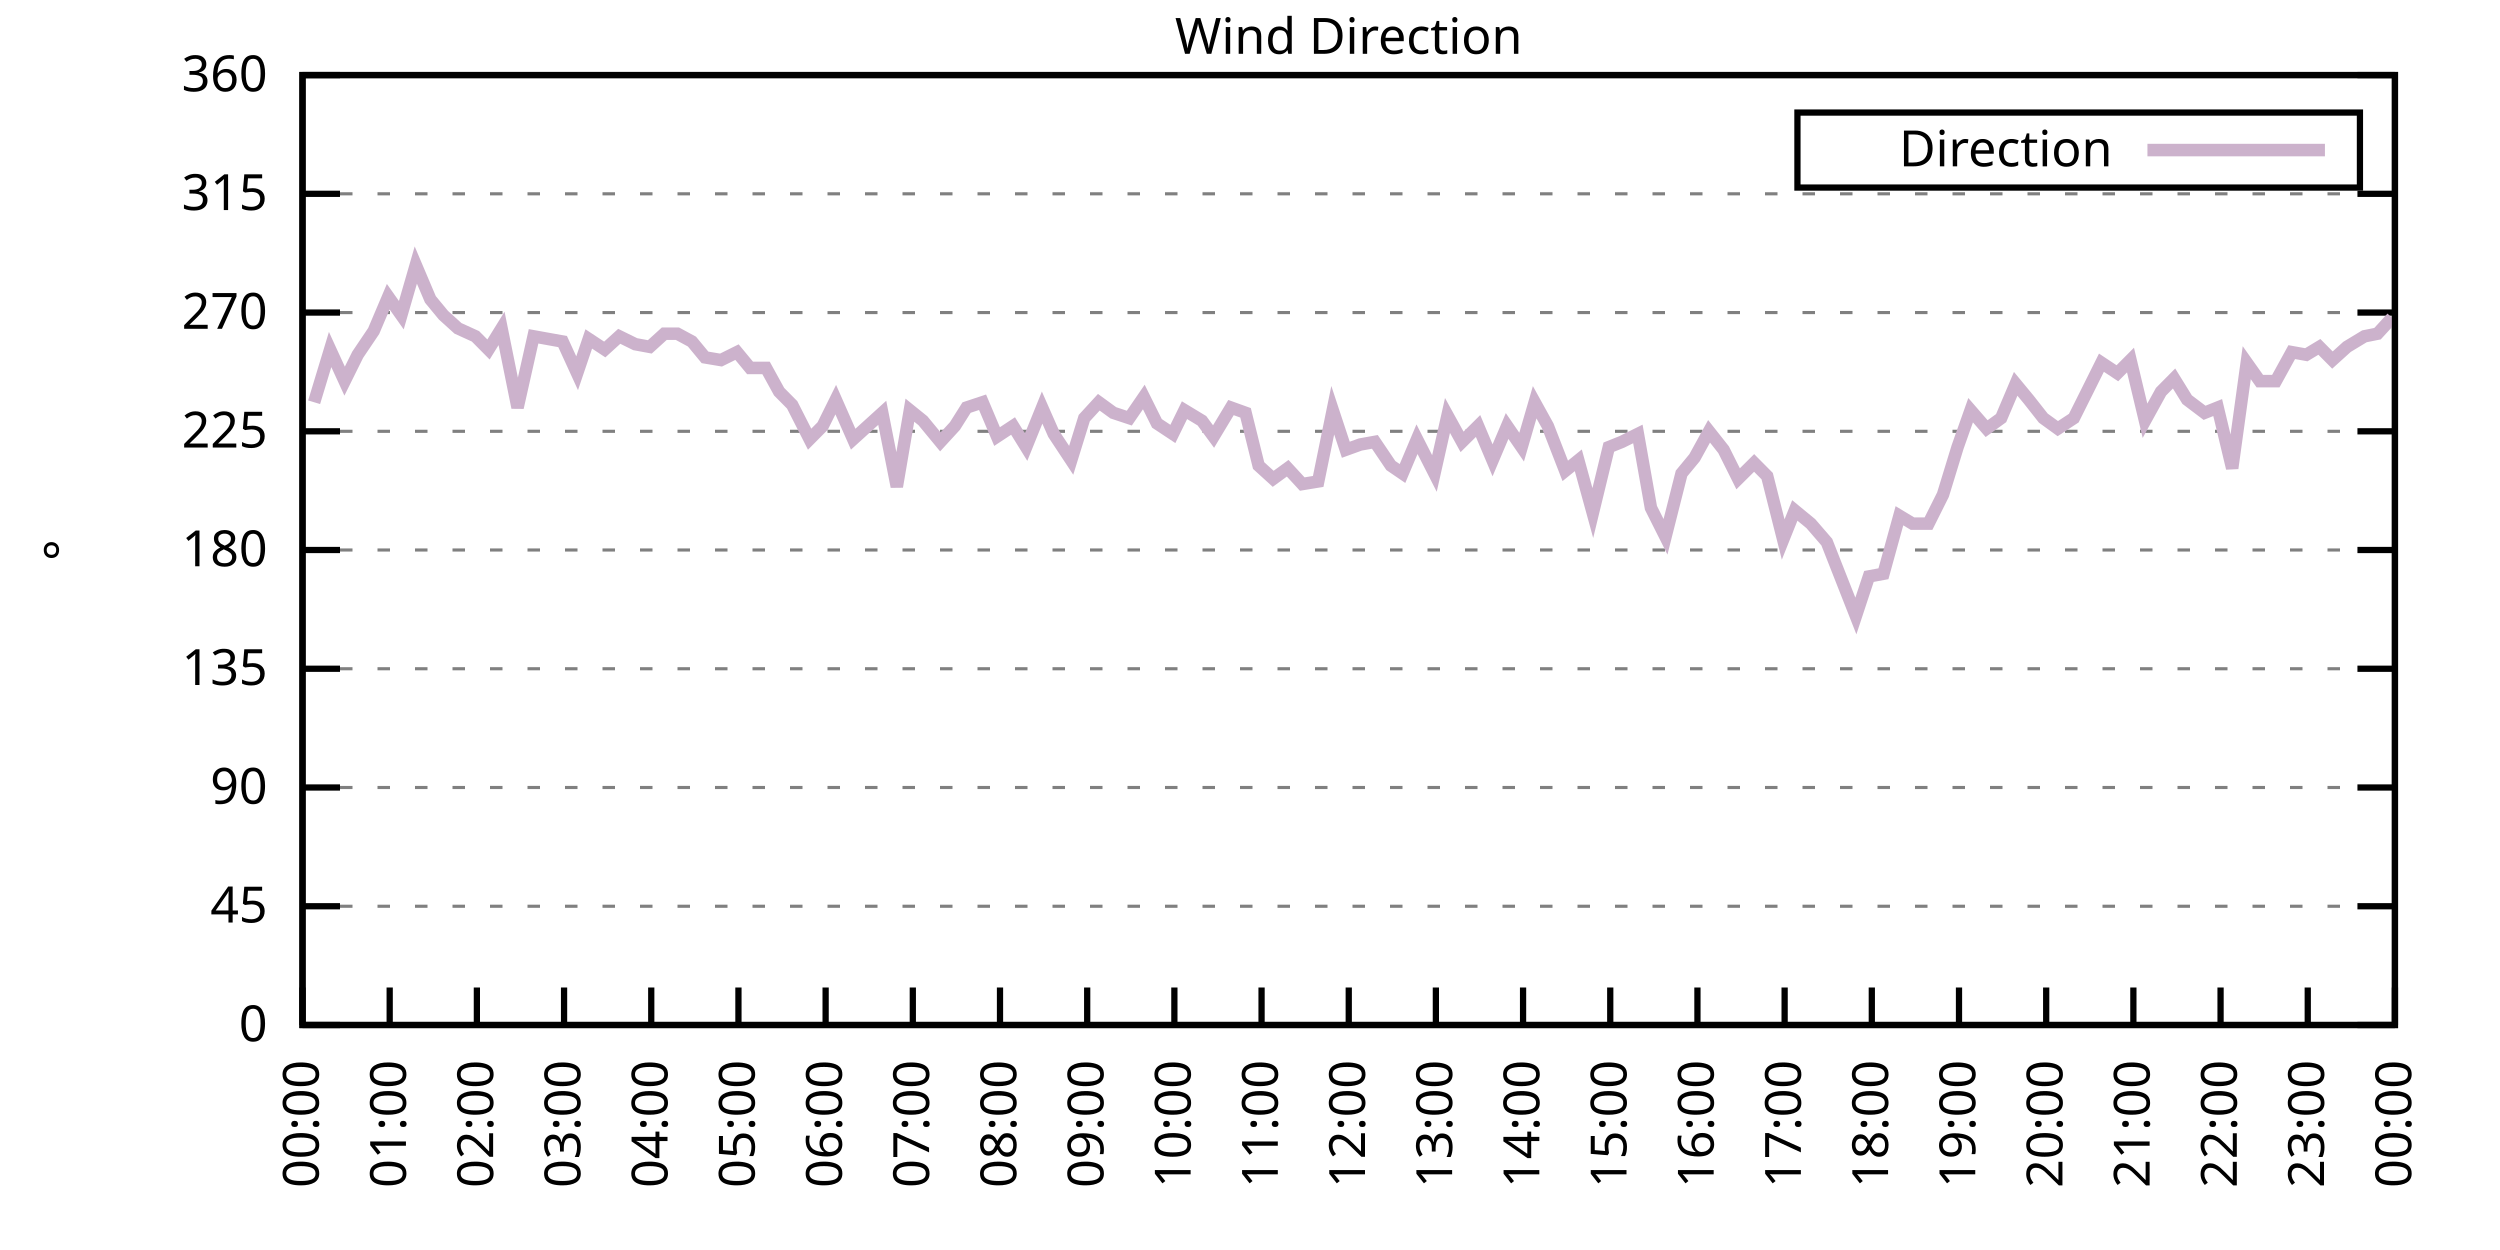
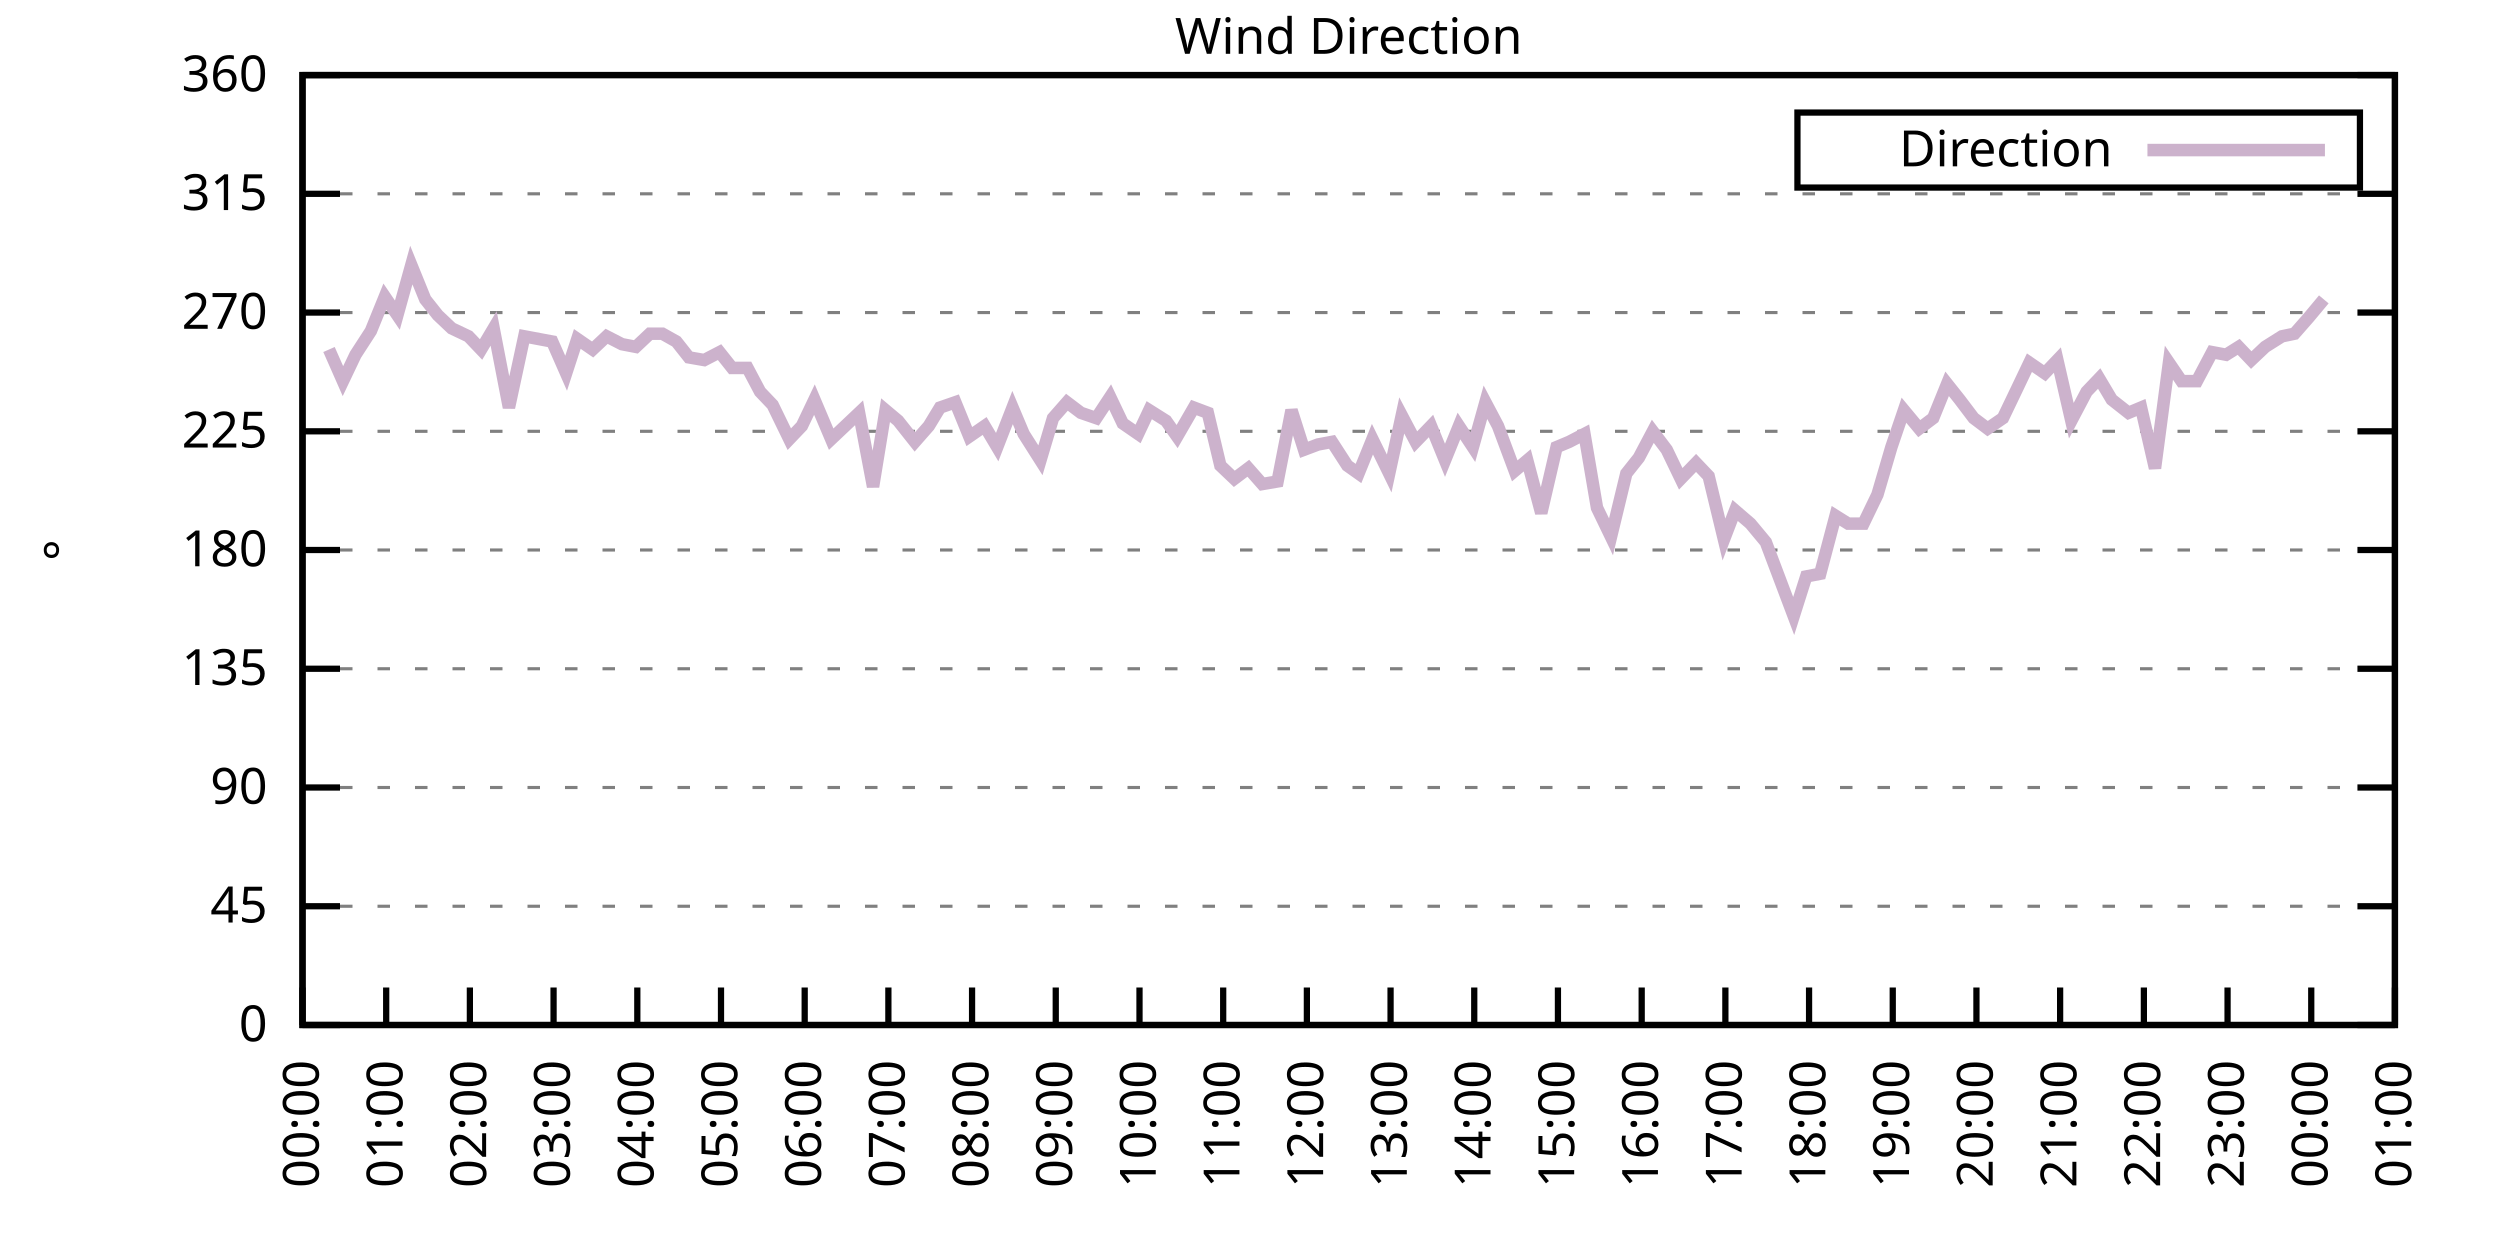
<svg xmlns="http://www.w3.org/2000/svg" xmlns:xlink="http://www.w3.org/1999/xlink" width="400" height="200" viewBox="0 0 400 200">
  <g id="gnuplot_canvas">
    <rect x="0" y="0" width="400" height="200" fill="none" />
    <defs>
      <circle id="gpDot" r="0.5" stroke-width="0.5" stroke="currentColor" />
      <path id="gpPt0" stroke-width="0.333" stroke="currentColor" d="M-1,0 h2 M0,-1 v2" />
      <path id="gpPt1" stroke-width="0.333" stroke="currentColor" d="M-1,-1 L1,1 M1,-1 L-1,1" />
      <path id="gpPt2" stroke-width="0.333" stroke="currentColor" d="M-1,0 L1,0 M0,-1 L0,1 M-1,-1 L1,1 M-1,1 L1,-1" />
      <rect id="gpPt3" stroke-width="0.333" stroke="currentColor" x="-1" y="-1" width="2" height="2" />
      <rect id="gpPt4" stroke-width="0.333" stroke="currentColor" fill="currentColor" x="-1" y="-1" width="2" height="2" />
      <circle id="gpPt5" stroke-width="0.333" stroke="currentColor" cx="0" cy="0" r="1" />
      <use xlink:href="#gpPt5" id="gpPt6" fill="currentColor" stroke="none" />
      <path id="gpPt7" stroke-width="0.333" stroke="currentColor" d="M0,-1.33 L-1.33,0.67 L1.33,0.67 z" />
      <use xlink:href="#gpPt7" id="gpPt8" fill="currentColor" stroke="none" />
      <use xlink:href="#gpPt7" id="gpPt9" stroke="currentColor" transform="rotate(180)" />
      <use xlink:href="#gpPt9" id="gpPt10" fill="currentColor" stroke="none" />
      <use xlink:href="#gpPt3" id="gpPt11" stroke="currentColor" transform="rotate(45)" />
      <use xlink:href="#gpPt11" id="gpPt12" fill="currentColor" stroke="none" />
      <path id="gpPt13" stroke-width="0.333" stroke="currentColor" d="M0,1.330 L1.265,0.411 L0.782,-1.067 L-0.782,-1.076 L-1.265,0.411 z" />
      <use xlink:href="#gpPt13" id="gpPt14" fill="currentColor" stroke="none" />
      <filter id="textbox" filterUnits="objectBoundingBox" x="0" y="0" height="1" width="1">
        <feFlood flood-color="white" flood-opacity="1" result="bgnd" />
        <feComposite in="SourceGraphic" in2="bgnd" operator="atop" />
      </filter>
      <filter id="greybox" filterUnits="objectBoundingBox" x="0" y="0" height="1" width="1">
        <feFlood flood-color="lightgrey" flood-opacity="1" result="grey" />
        <feComposite in="SourceGraphic" in2="grey" operator="atop" />
      </filter>
    </defs>
    <g fill="none" color="white" stroke="currentColor" stroke-width="1.00" stroke-linecap="butt" stroke-linejoin="miter">
</g>
    <g fill="none" color="black" stroke="currentColor" stroke-width="1.00" stroke-linecap="butt" stroke-linejoin="miter">
      <g stroke="none" shape-rendering="crispEdges">
        <polygon fill="rgb(255, 255, 255)" points="48.40,164.00 383.18,164.00 383.18,12.02 48.40,12.02 " />
      </g>
    </g>
    <g fill="none" color="black" stroke="currentColor" stroke-width="1.00" stroke-linecap="butt" stroke-linejoin="miter">
</g>
    <g fill="none" color="black" stroke="black" stroke-width="0.50" stroke-linecap="butt" stroke-linejoin="miter">
</g>
    <g fill="none" color="gray" stroke="currentColor" stroke-width="0.50" stroke-linecap="butt" stroke-linejoin="miter">
      <path stroke="gray" stroke-dasharray="2,4" class="gridline" d="M48.40,164.00 L383.19,164.00  " />
    </g>
    <g fill="none" color="gray" stroke="gray" stroke-width="1.00" stroke-linecap="butt" stroke-linejoin="miter">
</g>
    <g fill="none" color="black" stroke="currentColor" stroke-width="1.00" stroke-linecap="butt" stroke-linejoin="miter">
      <path stroke="black" d="M48.40,164.00 L54.40,164.00 M383.19,164.00 L377.19,164.00  " />
      <g transform="translate(42.80,166.60)" stroke="none" fill="black" font-family="Sans" font-size="8.00" text-anchor="end">
        <text>
          <tspan font-family="Sans"> 0</tspan>
        </text>
      </g>
    </g>
    <g fill="none" color="black" stroke="currentColor" stroke-width="1.00" stroke-linecap="butt" stroke-linejoin="miter">
</g>
    <g fill="none" color="black" stroke="black" stroke-width="0.50" stroke-linecap="butt" stroke-linejoin="miter">
</g>
    <g fill="none" color="gray" stroke="currentColor" stroke-width="0.50" stroke-linecap="butt" stroke-linejoin="miter">
      <path stroke="gray" stroke-dasharray="2,4" class="gridline" d="M48.40,145.00 L383.19,145.00  " />
    </g>
    <g fill="none" color="gray" stroke="gray" stroke-width="1.00" stroke-linecap="butt" stroke-linejoin="miter">
</g>
    <g fill="none" color="black" stroke="currentColor" stroke-width="1.00" stroke-linecap="butt" stroke-linejoin="miter">
      <path stroke="black" d="M48.40,145.00 L54.40,145.00 M383.19,145.00 L377.19,145.00  " />
      <g transform="translate(42.80,147.60)" stroke="none" fill="black" font-family="Sans" font-size="8.00" text-anchor="end">
        <text>
          <tspan font-family="Sans"> 45</tspan>
        </text>
      </g>
    </g>
    <g fill="none" color="black" stroke="currentColor" stroke-width="1.00" stroke-linecap="butt" stroke-linejoin="miter">
</g>
    <g fill="none" color="black" stroke="black" stroke-width="0.50" stroke-linecap="butt" stroke-linejoin="miter">
</g>
    <g fill="none" color="gray" stroke="currentColor" stroke-width="0.50" stroke-linecap="butt" stroke-linejoin="miter">
      <path stroke="gray" stroke-dasharray="2,4" class="gridline" d="M48.40,126.00 L383.19,126.00  " />
    </g>
    <g fill="none" color="gray" stroke="gray" stroke-width="1.00" stroke-linecap="butt" stroke-linejoin="miter">
</g>
    <g fill="none" color="black" stroke="currentColor" stroke-width="1.00" stroke-linecap="butt" stroke-linejoin="miter">
      <path stroke="black" d="M48.40,126.00 L54.40,126.00 M383.19,126.00 L377.19,126.00  " />
      <g transform="translate(42.80,128.60)" stroke="none" fill="black" font-family="Sans" font-size="8.00" text-anchor="end">
        <text>
          <tspan font-family="Sans"> 90</tspan>
        </text>
      </g>
    </g>
    <g fill="none" color="black" stroke="currentColor" stroke-width="1.00" stroke-linecap="butt" stroke-linejoin="miter">
</g>
    <g fill="none" color="black" stroke="black" stroke-width="0.50" stroke-linecap="butt" stroke-linejoin="miter">
</g>
    <g fill="none" color="gray" stroke="currentColor" stroke-width="0.50" stroke-linecap="butt" stroke-linejoin="miter">
      <path stroke="gray" stroke-dasharray="2,4" class="gridline" d="M48.40,107.00 L383.19,107.00  " />
    </g>
    <g fill="none" color="gray" stroke="gray" stroke-width="1.00" stroke-linecap="butt" stroke-linejoin="miter">
</g>
    <g fill="none" color="black" stroke="currentColor" stroke-width="1.00" stroke-linecap="butt" stroke-linejoin="miter">
      <path stroke="black" d="M48.40,107.00 L54.40,107.00 M383.19,107.00 L377.19,107.00  " />
      <g transform="translate(42.80,109.60)" stroke="none" fill="black" font-family="Sans" font-size="8.00" text-anchor="end">
        <text>
          <tspan font-family="Sans"> 135</tspan>
        </text>
      </g>
    </g>
    <g fill="none" color="black" stroke="currentColor" stroke-width="1.00" stroke-linecap="butt" stroke-linejoin="miter">
</g>
    <g fill="none" color="black" stroke="black" stroke-width="0.50" stroke-linecap="butt" stroke-linejoin="miter">
</g>
    <g fill="none" color="gray" stroke="currentColor" stroke-width="0.50" stroke-linecap="butt" stroke-linejoin="miter">
      <path stroke="gray" stroke-dasharray="2,4" class="gridline" d="M48.40,88.00 L383.19,88.00  " />
    </g>
    <g fill="none" color="gray" stroke="gray" stroke-width="1.00" stroke-linecap="butt" stroke-linejoin="miter">
</g>
    <g fill="none" color="black" stroke="currentColor" stroke-width="1.00" stroke-linecap="butt" stroke-linejoin="miter">
      <path stroke="black" d="M48.40,88.00 L54.40,88.00 M383.19,88.00 L377.19,88.00  " />
      <g transform="translate(42.80,90.60)" stroke="none" fill="black" font-family="Sans" font-size="8.00" text-anchor="end">
        <text>
          <tspan font-family="Sans"> 180</tspan>
        </text>
      </g>
    </g>
    <g fill="none" color="black" stroke="currentColor" stroke-width="1.00" stroke-linecap="butt" stroke-linejoin="miter">
</g>
    <g fill="none" color="black" stroke="black" stroke-width="0.50" stroke-linecap="butt" stroke-linejoin="miter">
</g>
    <g fill="none" color="gray" stroke="currentColor" stroke-width="0.50" stroke-linecap="butt" stroke-linejoin="miter">
      <path stroke="gray" stroke-dasharray="2,4" class="gridline" d="M48.40,69.01 L383.19,69.01  " />
    </g>
    <g fill="none" color="gray" stroke="gray" stroke-width="1.00" stroke-linecap="butt" stroke-linejoin="miter">
</g>
    <g fill="none" color="black" stroke="currentColor" stroke-width="1.00" stroke-linecap="butt" stroke-linejoin="miter">
      <path stroke="black" d="M48.40,69.01 L54.40,69.01 M383.19,69.01 L377.19,69.01  " />
      <g transform="translate(42.80,71.61)" stroke="none" fill="black" font-family="Sans" font-size="8.00" text-anchor="end">
        <text>
          <tspan font-family="Sans"> 225</tspan>
        </text>
      </g>
    </g>
    <g fill="none" color="black" stroke="currentColor" stroke-width="1.00" stroke-linecap="butt" stroke-linejoin="miter">
</g>
    <g fill="none" color="black" stroke="black" stroke-width="0.50" stroke-linecap="butt" stroke-linejoin="miter">
</g>
    <g fill="none" color="gray" stroke="currentColor" stroke-width="0.50" stroke-linecap="butt" stroke-linejoin="miter">
      <path stroke="gray" stroke-dasharray="2,4" class="gridline" d="M48.40,50.01 L383.19,50.01  " />
    </g>
    <g fill="none" color="gray" stroke="gray" stroke-width="1.00" stroke-linecap="butt" stroke-linejoin="miter">
</g>
    <g fill="none" color="black" stroke="currentColor" stroke-width="1.00" stroke-linecap="butt" stroke-linejoin="miter">
      <path stroke="black" d="M48.40,50.01 L54.40,50.01 M383.19,50.01 L377.19,50.01  " />
      <g transform="translate(42.80,52.61)" stroke="none" fill="black" font-family="Sans" font-size="8.00" text-anchor="end">
        <text>
          <tspan font-family="Sans"> 270</tspan>
        </text>
      </g>
    </g>
    <g fill="none" color="black" stroke="currentColor" stroke-width="1.00" stroke-linecap="butt" stroke-linejoin="miter">
</g>
    <g fill="none" color="black" stroke="black" stroke-width="0.50" stroke-linecap="butt" stroke-linejoin="miter">
</g>
    <g fill="none" color="gray" stroke="currentColor" stroke-width="0.50" stroke-linecap="butt" stroke-linejoin="miter">
      <path stroke="gray" stroke-dasharray="2,4" class="gridline" d="M48.40,31.01 L383.19,31.01  " />
    </g>
    <g fill="none" color="gray" stroke="gray" stroke-width="1.00" stroke-linecap="butt" stroke-linejoin="miter">
</g>
    <g fill="none" color="black" stroke="currentColor" stroke-width="1.00" stroke-linecap="butt" stroke-linejoin="miter">
      <path stroke="black" d="M48.40,31.01 L54.40,31.01 M383.19,31.01 L377.19,31.01  " />
      <g transform="translate(42.80,33.61)" stroke="none" fill="black" font-family="Sans" font-size="8.00" text-anchor="end">
        <text>
          <tspan font-family="Sans"> 315</tspan>
        </text>
      </g>
    </g>
    <g fill="none" color="black" stroke="currentColor" stroke-width="1.00" stroke-linecap="butt" stroke-linejoin="miter">
</g>
    <g fill="none" color="black" stroke="black" stroke-width="0.50" stroke-linecap="butt" stroke-linejoin="miter">
</g>
    <g fill="none" color="gray" stroke="currentColor" stroke-width="0.50" stroke-linecap="butt" stroke-linejoin="miter">
      <path stroke="gray" stroke-dasharray="2,4" class="gridline" d="M48.40,12.01 L383.19,12.01  " />
    </g>
    <g fill="none" color="gray" stroke="gray" stroke-width="1.00" stroke-linecap="butt" stroke-linejoin="miter">
</g>
    <g fill="none" color="black" stroke="currentColor" stroke-width="1.00" stroke-linecap="butt" stroke-linejoin="miter">
      <path stroke="black" d="M48.40,12.01 L54.40,12.01 M383.19,12.01 L377.19,12.01  " />
      <g transform="translate(42.80,14.61)" stroke="none" fill="black" font-family="Sans" font-size="8.00" text-anchor="end">
        <text>
          <tspan font-family="Sans"> 360</tspan>
        </text>
      </g>
    </g>
    <g fill="none" color="black" stroke="currentColor" stroke-width="1.00" stroke-linecap="butt" stroke-linejoin="miter">
      <path stroke="black" d="M48.40,164.00 L48.40,158.00  " />
      <g transform="translate(51.00,169.60) rotate(270.00)" stroke="none" fill="black" font-family="Sans" font-size="8.00" text-anchor="end">
        <text>
          <tspan font-family="Sans">00:00</tspan>
        </text>
      </g>
    </g>
    <g fill="none" color="black" stroke="currentColor" stroke-width="1.00" stroke-linecap="butt" stroke-linejoin="miter">
-       <path stroke="black" d="M62.35,164.00 L62.35,158.00  " />
-       <g transform="translate(64.95,169.60) rotate(270.00)" stroke="none" fill="black" font-family="Sans" font-size="8.00" text-anchor="end">
+       <path stroke="black" d="M61.79,164.00 L61.79,158.00  " />
+       <g transform="translate(64.39,169.60) rotate(270.00)" stroke="none" fill="black" font-family="Sans" font-size="8.00" text-anchor="end">
        <text>
          <tspan font-family="Sans">01:00</tspan>
        </text>
      </g>
    </g>
    <g fill="none" color="black" stroke="currentColor" stroke-width="1.00" stroke-linecap="butt" stroke-linejoin="miter">
-       <path stroke="black" d="M76.30,164.00 L76.30,158.00  " />
-       <g transform="translate(78.90,169.60) rotate(270.00)" stroke="none" fill="black" font-family="Sans" font-size="8.00" text-anchor="end">
+       <path stroke="black" d="M75.18,164.00 L75.18,158.00  " />
+       <g transform="translate(77.78,169.60) rotate(270.00)" stroke="none" fill="black" font-family="Sans" font-size="8.00" text-anchor="end">
        <text>
          <tspan font-family="Sans">02:00</tspan>
        </text>
      </g>
    </g>
    <g fill="none" color="black" stroke="currentColor" stroke-width="1.00" stroke-linecap="butt" stroke-linejoin="miter">
-       <path stroke="black" d="M90.25,164.00 L90.25,158.00  " />
-       <g transform="translate(92.85,169.60) rotate(270.00)" stroke="none" fill="black" font-family="Sans" font-size="8.00" text-anchor="end">
+       <path stroke="black" d="M88.57,164.00 L88.57,158.00  " />
+       <g transform="translate(91.17,169.60) rotate(270.00)" stroke="none" fill="black" font-family="Sans" font-size="8.00" text-anchor="end">
        <text>
          <tspan font-family="Sans">03:00</tspan>
        </text>
      </g>
    </g>
    <g fill="none" color="black" stroke="currentColor" stroke-width="1.00" stroke-linecap="butt" stroke-linejoin="miter">
-       <path stroke="black" d="M104.20,164.00 L104.20,158.00  " />
-       <g transform="translate(106.80,169.60) rotate(270.00)" stroke="none" fill="black" font-family="Sans" font-size="8.00" text-anchor="end">
+       <path stroke="black" d="M101.97,164.00 L101.97,158.00  " />
+       <g transform="translate(104.57,169.60) rotate(270.00)" stroke="none" fill="black" font-family="Sans" font-size="8.00" text-anchor="end">
        <text>
          <tspan font-family="Sans">04:00</tspan>
        </text>
      </g>
    </g>
    <g fill="none" color="black" stroke="currentColor" stroke-width="1.00" stroke-linecap="butt" stroke-linejoin="miter">
-       <path stroke="black" d="M118.15,164.00 L118.15,158.00  " />
-       <g transform="translate(120.75,169.60) rotate(270.00)" stroke="none" fill="black" font-family="Sans" font-size="8.00" text-anchor="end">
+       <path stroke="black" d="M115.36,164.00 L115.36,158.00  " />
+       <g transform="translate(117.96,169.60) rotate(270.00)" stroke="none" fill="black" font-family="Sans" font-size="8.00" text-anchor="end">
        <text>
          <tspan font-family="Sans">05:00</tspan>
        </text>
      </g>
    </g>
    <g fill="none" color="black" stroke="currentColor" stroke-width="1.00" stroke-linecap="butt" stroke-linejoin="miter">
-       <path stroke="black" d="M132.10,164.00 L132.10,158.00  " />
-       <g transform="translate(134.70,169.60) rotate(270.00)" stroke="none" fill="black" font-family="Sans" font-size="8.00" text-anchor="end">
+       <path stroke="black" d="M128.75,164.00 L128.75,158.00  " />
+       <g transform="translate(131.35,169.60) rotate(270.00)" stroke="none" fill="black" font-family="Sans" font-size="8.00" text-anchor="end">
        <text>
          <tspan font-family="Sans">06:00</tspan>
        </text>
      </g>
    </g>
    <g fill="none" color="black" stroke="currentColor" stroke-width="1.00" stroke-linecap="butt" stroke-linejoin="miter">
-       <path stroke="black" d="M146.05,164.00 L146.05,158.00  " />
-       <g transform="translate(148.65,169.60) rotate(270.00)" stroke="none" fill="black" font-family="Sans" font-size="8.00" text-anchor="end">
+       <path stroke="black" d="M142.14,164.00 L142.14,158.00  " />
+       <g transform="translate(144.74,169.60) rotate(270.00)" stroke="none" fill="black" font-family="Sans" font-size="8.00" text-anchor="end">
        <text>
          <tspan font-family="Sans">07:00</tspan>
        </text>
      </g>
    </g>
    <g fill="none" color="black" stroke="currentColor" stroke-width="1.00" stroke-linecap="butt" stroke-linejoin="miter">
-       <path stroke="black" d="M160.00,164.00 L160.00,158.00  " />
-       <g transform="translate(162.60,169.60) rotate(270.00)" stroke="none" fill="black" font-family="Sans" font-size="8.00" text-anchor="end">
+       <path stroke="black" d="M155.53,164.00 L155.53,158.00  " />
+       <g transform="translate(158.13,169.60) rotate(270.00)" stroke="none" fill="black" font-family="Sans" font-size="8.00" text-anchor="end">
        <text>
          <tspan font-family="Sans">08:00</tspan>
        </text>
      </g>
    </g>
    <g fill="none" color="black" stroke="currentColor" stroke-width="1.00" stroke-linecap="butt" stroke-linejoin="miter">
-       <path stroke="black" d="M173.95,164.00 L173.95,158.00  " />
-       <g transform="translate(176.55,169.60) rotate(270.00)" stroke="none" fill="black" font-family="Sans" font-size="8.00" text-anchor="end">
+       <path stroke="black" d="M168.92,164.00 L168.92,158.00  " />
+       <g transform="translate(171.52,169.60) rotate(270.00)" stroke="none" fill="black" font-family="Sans" font-size="8.00" text-anchor="end">
        <text>
          <tspan font-family="Sans">09:00</tspan>
        </text>
      </g>
    </g>
    <g fill="none" color="black" stroke="currentColor" stroke-width="1.00" stroke-linecap="butt" stroke-linejoin="miter">
-       <path stroke="black" d="M187.90,164.00 L187.90,158.00  " />
-       <g transform="translate(190.50,169.60) rotate(270.00)" stroke="none" fill="black" font-family="Sans" font-size="8.00" text-anchor="end">
+       <path stroke="black" d="M182.32,164.00 L182.32,158.00  " />
+       <g transform="translate(184.92,169.60) rotate(270.00)" stroke="none" fill="black" font-family="Sans" font-size="8.00" text-anchor="end">
        <text>
          <tspan font-family="Sans">10:00</tspan>
        </text>
      </g>
    </g>
    <g fill="none" color="black" stroke="currentColor" stroke-width="1.00" stroke-linecap="butt" stroke-linejoin="miter">
-       <path stroke="black" d="M201.85,164.00 L201.85,158.00  " />
-       <g transform="translate(204.45,169.60) rotate(270.00)" stroke="none" fill="black" font-family="Sans" font-size="8.00" text-anchor="end">
+       <path stroke="black" d="M195.71,164.00 L195.71,158.00  " />
+       <g transform="translate(198.31,169.60) rotate(270.00)" stroke="none" fill="black" font-family="Sans" font-size="8.00" text-anchor="end">
        <text>
          <tspan font-family="Sans">11:00</tspan>
        </text>
      </g>
    </g>
    <g fill="none" color="black" stroke="currentColor" stroke-width="1.00" stroke-linecap="butt" stroke-linejoin="miter">
-       <path stroke="black" d="M215.80,164.00 L215.80,158.00  " />
-       <g transform="translate(218.40,169.60) rotate(270.00)" stroke="none" fill="black" font-family="Sans" font-size="8.00" text-anchor="end">
+       <path stroke="black" d="M209.10,164.00 L209.10,158.00  " />
+       <g transform="translate(211.70,169.60) rotate(270.00)" stroke="none" fill="black" font-family="Sans" font-size="8.00" text-anchor="end">
        <text>
          <tspan font-family="Sans">12:00</tspan>
        </text>
      </g>
    </g>
    <g fill="none" color="black" stroke="currentColor" stroke-width="1.00" stroke-linecap="butt" stroke-linejoin="miter">
-       <path stroke="black" d="M229.74,164.00 L229.74,158.00  " />
-       <g transform="translate(232.34,169.60) rotate(270.00)" stroke="none" fill="black" font-family="Sans" font-size="8.00" text-anchor="end">
+       <path stroke="black" d="M222.49,164.00 L222.49,158.00  " />
+       <g transform="translate(225.09,169.60) rotate(270.00)" stroke="none" fill="black" font-family="Sans" font-size="8.00" text-anchor="end">
        <text>
          <tspan font-family="Sans">13:00</tspan>
        </text>
      </g>
    </g>
    <g fill="none" color="black" stroke="currentColor" stroke-width="1.00" stroke-linecap="butt" stroke-linejoin="miter">
-       <path stroke="black" d="M243.69,164.00 L243.69,158.00  " />
-       <g transform="translate(246.29,169.60) rotate(270.00)" stroke="none" fill="black" font-family="Sans" font-size="8.00" text-anchor="end">
+       <path stroke="black" d="M235.88,164.00 L235.88,158.00  " />
+       <g transform="translate(238.48,169.60) rotate(270.00)" stroke="none" fill="black" font-family="Sans" font-size="8.00" text-anchor="end">
        <text>
          <tspan font-family="Sans">14:00</tspan>
        </text>
      </g>
    </g>
    <g fill="none" color="black" stroke="currentColor" stroke-width="1.00" stroke-linecap="butt" stroke-linejoin="miter">
-       <path stroke="black" d="M257.64,164.00 L257.64,158.00  " />
-       <g transform="translate(260.24,169.60) rotate(270.00)" stroke="none" fill="black" font-family="Sans" font-size="8.00" text-anchor="end">
+       <path stroke="black" d="M249.27,164.00 L249.27,158.00  " />
+       <g transform="translate(251.87,169.60) rotate(270.00)" stroke="none" fill="black" font-family="Sans" font-size="8.00" text-anchor="end">
        <text>
          <tspan font-family="Sans">15:00</tspan>
        </text>
      </g>
    </g>
    <g fill="none" color="black" stroke="currentColor" stroke-width="1.00" stroke-linecap="butt" stroke-linejoin="miter">
-       <path stroke="black" d="M271.59,164.00 L271.59,158.00  " />
-       <g transform="translate(274.19,169.60) rotate(270.00)" stroke="none" fill="black" font-family="Sans" font-size="8.00" text-anchor="end">
+       <path stroke="black" d="M262.67,164.00 L262.67,158.00  " />
+       <g transform="translate(265.27,169.60) rotate(270.00)" stroke="none" fill="black" font-family="Sans" font-size="8.00" text-anchor="end">
        <text>
          <tspan font-family="Sans">16:00</tspan>
        </text>
      </g>
    </g>
    <g fill="none" color="black" stroke="currentColor" stroke-width="1.00" stroke-linecap="butt" stroke-linejoin="miter">
-       <path stroke="black" d="M285.54,164.00 L285.54,158.00  " />
-       <g transform="translate(288.14,169.60) rotate(270.00)" stroke="none" fill="black" font-family="Sans" font-size="8.00" text-anchor="end">
+       <path stroke="black" d="M276.06,164.00 L276.06,158.00  " />
+       <g transform="translate(278.66,169.60) rotate(270.00)" stroke="none" fill="black" font-family="Sans" font-size="8.00" text-anchor="end">
        <text>
          <tspan font-family="Sans">17:00</tspan>
        </text>
      </g>
    </g>
    <g fill="none" color="black" stroke="currentColor" stroke-width="1.00" stroke-linecap="butt" stroke-linejoin="miter">
-       <path stroke="black" d="M299.49,164.00 L299.49,158.00  " />
-       <g transform="translate(302.09,169.60) rotate(270.00)" stroke="none" fill="black" font-family="Sans" font-size="8.00" text-anchor="end">
+       <path stroke="black" d="M289.45,164.00 L289.45,158.00  " />
+       <g transform="translate(292.05,169.60) rotate(270.00)" stroke="none" fill="black" font-family="Sans" font-size="8.00" text-anchor="end">
        <text>
          <tspan font-family="Sans">18:00</tspan>
        </text>
      </g>
    </g>
    <g fill="none" color="black" stroke="currentColor" stroke-width="1.00" stroke-linecap="butt" stroke-linejoin="miter">
-       <path stroke="black" d="M313.44,164.00 L313.44,158.00  " />
-       <g transform="translate(316.04,169.60) rotate(270.00)" stroke="none" fill="black" font-family="Sans" font-size="8.00" text-anchor="end">
+       <path stroke="black" d="M302.84,164.00 L302.84,158.00  " />
+       <g transform="translate(305.44,169.60) rotate(270.00)" stroke="none" fill="black" font-family="Sans" font-size="8.00" text-anchor="end">
        <text>
          <tspan font-family="Sans">19:00</tspan>
        </text>
      </g>
    </g>
    <g fill="none" color="black" stroke="currentColor" stroke-width="1.00" stroke-linecap="butt" stroke-linejoin="miter">
-       <path stroke="black" d="M327.39,164.00 L327.39,158.00  " />
-       <g transform="translate(329.99,169.60) rotate(270.00)" stroke="none" fill="black" font-family="Sans" font-size="8.00" text-anchor="end">
+       <path stroke="black" d="M316.23,164.00 L316.23,158.00  " />
+       <g transform="translate(318.83,169.60) rotate(270.00)" stroke="none" fill="black" font-family="Sans" font-size="8.00" text-anchor="end">
        <text>
          <tspan font-family="Sans">20:00</tspan>
        </text>
      </g>
    </g>
    <g fill="none" color="black" stroke="currentColor" stroke-width="1.00" stroke-linecap="butt" stroke-linejoin="miter">
-       <path stroke="black" d="M341.34,164.00 L341.34,158.00  " />
-       <g transform="translate(343.94,169.60) rotate(270.00)" stroke="none" fill="black" font-family="Sans" font-size="8.00" text-anchor="end">
+       <path stroke="black" d="M329.62,164.00 L329.62,158.00  " />
+       <g transform="translate(332.22,169.60) rotate(270.00)" stroke="none" fill="black" font-family="Sans" font-size="8.00" text-anchor="end">
        <text>
          <tspan font-family="Sans">21:00</tspan>
        </text>
      </g>
    </g>
    <g fill="none" color="black" stroke="currentColor" stroke-width="1.00" stroke-linecap="butt" stroke-linejoin="miter">
-       <path stroke="black" d="M355.29,164.00 L355.29,158.00  " />
-       <g transform="translate(357.89,169.60) rotate(270.00)" stroke="none" fill="black" font-family="Sans" font-size="8.00" text-anchor="end">
+       <path stroke="black" d="M343.02,164.00 L343.02,158.00  " />
+       <g transform="translate(345.62,169.60) rotate(270.00)" stroke="none" fill="black" font-family="Sans" font-size="8.00" text-anchor="end">
        <text>
          <tspan font-family="Sans">22:00</tspan>
        </text>
      </g>
    </g>
    <g fill="none" color="black" stroke="currentColor" stroke-width="1.00" stroke-linecap="butt" stroke-linejoin="miter">
-       <path stroke="black" d="M369.24,164.00 L369.24,158.00  " />
-       <g transform="translate(371.84,169.60) rotate(270.00)" stroke="none" fill="black" font-family="Sans" font-size="8.00" text-anchor="end">
+       <path stroke="black" d="M356.41,164.00 L356.41,158.00  " />
+       <g transform="translate(359.01,169.60) rotate(270.00)" stroke="none" fill="black" font-family="Sans" font-size="8.00" text-anchor="end">
        <text>
          <tspan font-family="Sans">23:00</tspan>
+         </text>
+       </g>
+     </g>
+     <g fill="none" color="black" stroke="currentColor" stroke-width="1.00" stroke-linecap="butt" stroke-linejoin="miter">
+       <path stroke="black" d="M369.80,164.00 L369.80,158.00  " />
+       <g transform="translate(372.40,169.60) rotate(270.00)" stroke="none" fill="black" font-family="Sans" font-size="8.00" text-anchor="end">
+         <text>
+           <tspan font-family="Sans">00:00</tspan>
        </text>
      </g>
    </g>
    <g fill="none" color="black" stroke="currentColor" stroke-width="1.00" stroke-linecap="butt" stroke-linejoin="miter">
      <path stroke="black" d="M383.19,164.00 L383.19,158.00  " />
      <g transform="translate(385.79,169.60) rotate(270.00)" stroke="none" fill="black" font-family="Sans" font-size="8.00" text-anchor="end">
        <text>
-           <tspan font-family="Sans">00:00</tspan>
+           <tspan font-family="Sans">01:00</tspan>
        </text>
      </g>
    </g>
    <g fill="none" color="black" stroke="currentColor" stroke-width="1.00" stroke-linecap="butt" stroke-linejoin="miter">
</g>
    <g fill="none" color="black" stroke="currentColor" stroke-width="1.00" stroke-linecap="butt" stroke-linejoin="miter">
      <path stroke="black" d="M48.40,12.01 L48.40,164.00 L383.19,164.00 L383.19,12.01 L48.40,12.01 Z  " />
    </g>
    <g fill="none" color="black" stroke="currentColor" stroke-width="1.00" stroke-linecap="butt" stroke-linejoin="miter">
</g>
    <g fill="none" color="black" stroke="currentColor" stroke-width="1.00" stroke-linecap="butt" stroke-linejoin="miter">
      <path stroke="black" d="M287.59,30.01 L287.59,18.01 L377.59,18.01 L377.59,30.01 L287.59,30.01 Z  " />
    </g>
    <g id="Wind_direction_plot_1">
      <g fill="none" color="white" stroke="black" stroke-width="2.00" stroke-linecap="butt" stroke-linejoin="miter">
</g>
      <g fill="none" color="black" stroke="currentColor" stroke-width="2.00" stroke-linecap="butt" stroke-linejoin="miter">
        <g transform="translate(337.99,26.61)" stroke="none" fill="black" font-family="Sans" font-size="8.00" text-anchor="end">
          <text>
            <tspan font-family="Sans">Direction</tspan>
          </text>
        </g>
      </g>
      <g fill="none" color="black" stroke="currentColor" stroke-width="2.00" stroke-linecap="butt" stroke-linejoin="miter">
-         <path stroke="rgb(204, 178, 204)" d="M343.59,24.01 L371.99,24.01 M50.26,64.36 L52.82,55.92 L55.14,60.98 L57.23,56.76 L59.79,52.96 L62.12,47.47   L64.21,50.43 L66.53,42.41 L68.86,47.90 L70.95,50.43 L73.28,52.54 L76.07,53.81 L78.16,55.92 L80.25,52.54   L82.81,65.21 L85.37,53.81 L87.69,54.23 L90.02,54.65 L92.34,59.72 L94.20,54.23 L96.76,55.92 L99.08,53.81   L101.64,55.07 L103.97,55.50 L106.29,53.39 L108.38,53.39 L110.71,54.65 L112.80,57.18 L115.36,57.61 L117.92,56.34   L120.01,58.87 L122.57,58.87 L124.66,62.67 L126.75,64.78 L129.54,70.27 L131.63,68.16 L133.72,63.94 L136.51,70.27   L141.16,66.05 L143.49,77.87 L145.58,65.63 L147.67,67.32 L150.46,70.70 L152.79,68.16 L154.65,65.21 L157.21,64.36   L159.53,69.85 L162.09,68.16 L164.18,71.54 L166.74,65.21 L168.60,69.43 L171.39,73.65 L173.48,66.90 L175.81,64.36   L178.13,66.05 L180.69,66.90 L183.01,63.52 L185.11,67.74 L187.66,69.43 L189.52,65.63 L192.31,67.32 L194.17,69.85   L196.96,65.21 L199.29,66.05 L201.38,74.49 L203.71,76.61 L206.03,74.92 L208.36,77.45 L210.91,77.03 L213.24,65.63   L215.33,71.96 L217.65,71.12 L219.98,70.70 L222.54,74.49 L224.40,75.76 L226.72,70.27 L229.51,75.76 L231.60,66.47   L233.93,70.70 L236.49,68.16 L238.81,73.65 L241.14,68.16 L243.46,71.54 L245.55,64.36 L247.65,68.16 L250.44,75.34   L252.53,73.65 L254.85,82.09 L257.41,71.54 L259.50,70.70 L262.06,69.43 L264.15,81.25 L266.48,85.89 L269.04,75.76   L271.13,73.23 L273.45,69.01 L275.78,71.96 L278.10,76.61 L280.66,74.07 L282.75,76.18 L285.31,86.32 L287.17,81.67   L289.73,83.78 L292.29,86.74 L296.94,98.56 L299.03,92.23 L301.35,91.80 L303.91,82.52 L306.00,83.78 L308.56,83.78   L310.88,79.14 L313.21,71.54 L315.30,65.63 L317.86,68.58 L320.18,66.90 L322.51,61.41 L324.60,63.94 L326.93,66.90   L329.25,68.58 L331.81,66.90 L334.13,62.25 L336.23,58.03 L338.78,59.72 L340.88,57.61 L343.20,67.32 L345.76,62.67   L347.85,60.56 L349.94,63.94 L352.73,66.05 L354.83,65.21 L357.15,74.92 L359.48,58.03 L361.57,60.98 L364.13,60.98   L366.68,56.34 L369.01,56.76 L371.10,55.50 L373.19,57.61 L375.52,55.50 L378.31,53.81 L380.40,53.39 L382.73,50.85    " />
+         <path stroke="rgb(204, 178, 204)" d="M343.59,24.01 L371.99,24.01 M52.64,55.92 L54.87,60.98 L56.88,56.76 L59.34,52.96 L61.57,47.47 L63.58,50.43   L65.81,42.41 L68.04,47.90 L70.05,50.43 L72.28,52.54 L74.96,53.81 L76.97,55.92 L78.98,52.54 L81.43,65.21   L83.89,53.81 L86.12,54.23 L88.35,54.65 L90.58,59.72 L92.37,54.23 L94.82,55.92 L97.06,53.81 L99.51,55.07   L101.74,55.50 L103.98,53.39 L105.98,53.39 L108.22,54.65 L110.22,57.18 L112.68,57.61 L115.13,56.34 L117.14,58.87   L119.60,58.87 L121.61,62.67 L123.62,64.78 L126.29,70.27 L128.30,68.16 L130.31,63.94 L132.99,70.27 L137.45,66.05   L139.69,77.87 L141.69,65.63 L143.70,67.32 L146.38,70.70 L148.61,68.16 L150.40,65.21 L152.85,64.36 L155.09,69.85   L157.54,68.16 L159.55,71.54 L162.01,65.21 L163.79,69.43 L166.47,73.65 L168.48,66.90 L170.71,64.36 L172.94,66.05   L175.40,66.90 L177.63,63.52 L179.64,67.74 L182.09,69.43 L183.88,65.63 L186.56,67.32 L188.34,69.85 L191.02,65.21   L193.25,66.05 L195.26,74.49 L197.49,76.61 L199.73,74.92 L201.96,77.45 L204.41,77.03 L206.64,65.63 L208.65,71.96   L210.88,71.12 L213.12,70.70 L215.57,74.49 L217.36,75.76 L219.59,70.27 L222.27,75.76 L224.28,66.47 L226.51,70.70   L228.96,68.16 L231.20,73.65 L233.43,68.16 L235.66,71.54 L237.67,64.36 L239.68,68.16 L242.36,75.34 L244.36,73.65   L246.60,82.09 L249.05,71.54 L251.06,70.70 L253.51,69.43 L255.52,81.25 L257.76,85.89 L260.21,75.76 L262.22,73.23   L264.45,69.01 L266.68,71.96 L268.92,76.61 L271.37,74.07 L273.38,76.18 L275.83,86.32 L277.62,81.67 L280.07,83.78   L282.53,86.74 L286.99,98.56 L289.00,92.23 L291.23,91.80 L293.69,82.52 L295.70,83.78 L298.15,83.78 L300.39,79.14   L302.62,71.54 L304.63,65.63 L307.08,68.58 L309.31,66.90 L311.54,61.41 L313.55,63.94 L315.79,66.90 L318.02,68.58   L320.47,66.90 L322.70,62.25 L324.71,58.03 L327.17,59.72 L329.18,57.61 L331.41,67.32 L333.86,62.67 L335.87,60.56   L337.88,63.94 L340.56,66.05 L342.57,65.21 L344.80,74.92 L347.03,58.03 L349.04,60.98 L351.50,60.98 L353.95,56.34   L356.18,56.76 L358.19,55.50 L360.20,57.61 L362.43,55.50 L365.11,53.81 L367.12,53.39 L369.35,50.85 L371.81,47.90    " />
      </g>
    </g>
    <g fill="none" color="black" stroke="currentColor" stroke-width="2.00" stroke-linecap="butt" stroke-linejoin="miter">
</g>
    <g fill="none" color="black" stroke="black" stroke-width="1.00" stroke-linecap="butt" stroke-linejoin="miter">
</g>
    <g fill="none" color="black" stroke="currentColor" stroke-width="1.00" stroke-linecap="butt" stroke-linejoin="miter">
      <path stroke="black" d="M48.40,12.01 L48.40,164.00 L383.19,164.00 L383.19,12.01 L48.40,12.01 Z  " />
      <g transform="translate(12.80,88.01) rotate(270.00)" stroke="none" fill="black" font-family="Sans" font-size="8.00" text-anchor="middle">
        <text>
          <tspan font-family="Sans">°</tspan>
        </text>
      </g>
    </g>
    <g fill="none" color="black" stroke="currentColor" stroke-width="1.00" stroke-linecap="butt" stroke-linejoin="miter">
</g>
    <g fill="none" color="black" stroke="currentColor" stroke-width="1.00" stroke-linecap="butt" stroke-linejoin="miter">
      <g transform="translate(215.79,8.61)" stroke="none" fill="black" font-family="Sans" font-size="8.00" text-anchor="middle">
        <text>
          <tspan font-family="Sans">Wind Direction</tspan>
        </text>
      </g>
    </g>
    <g fill="none" color="black" stroke="currentColor" stroke-width="1.00" stroke-linecap="butt" stroke-linejoin="miter">
</g>
  </g>
</svg>
